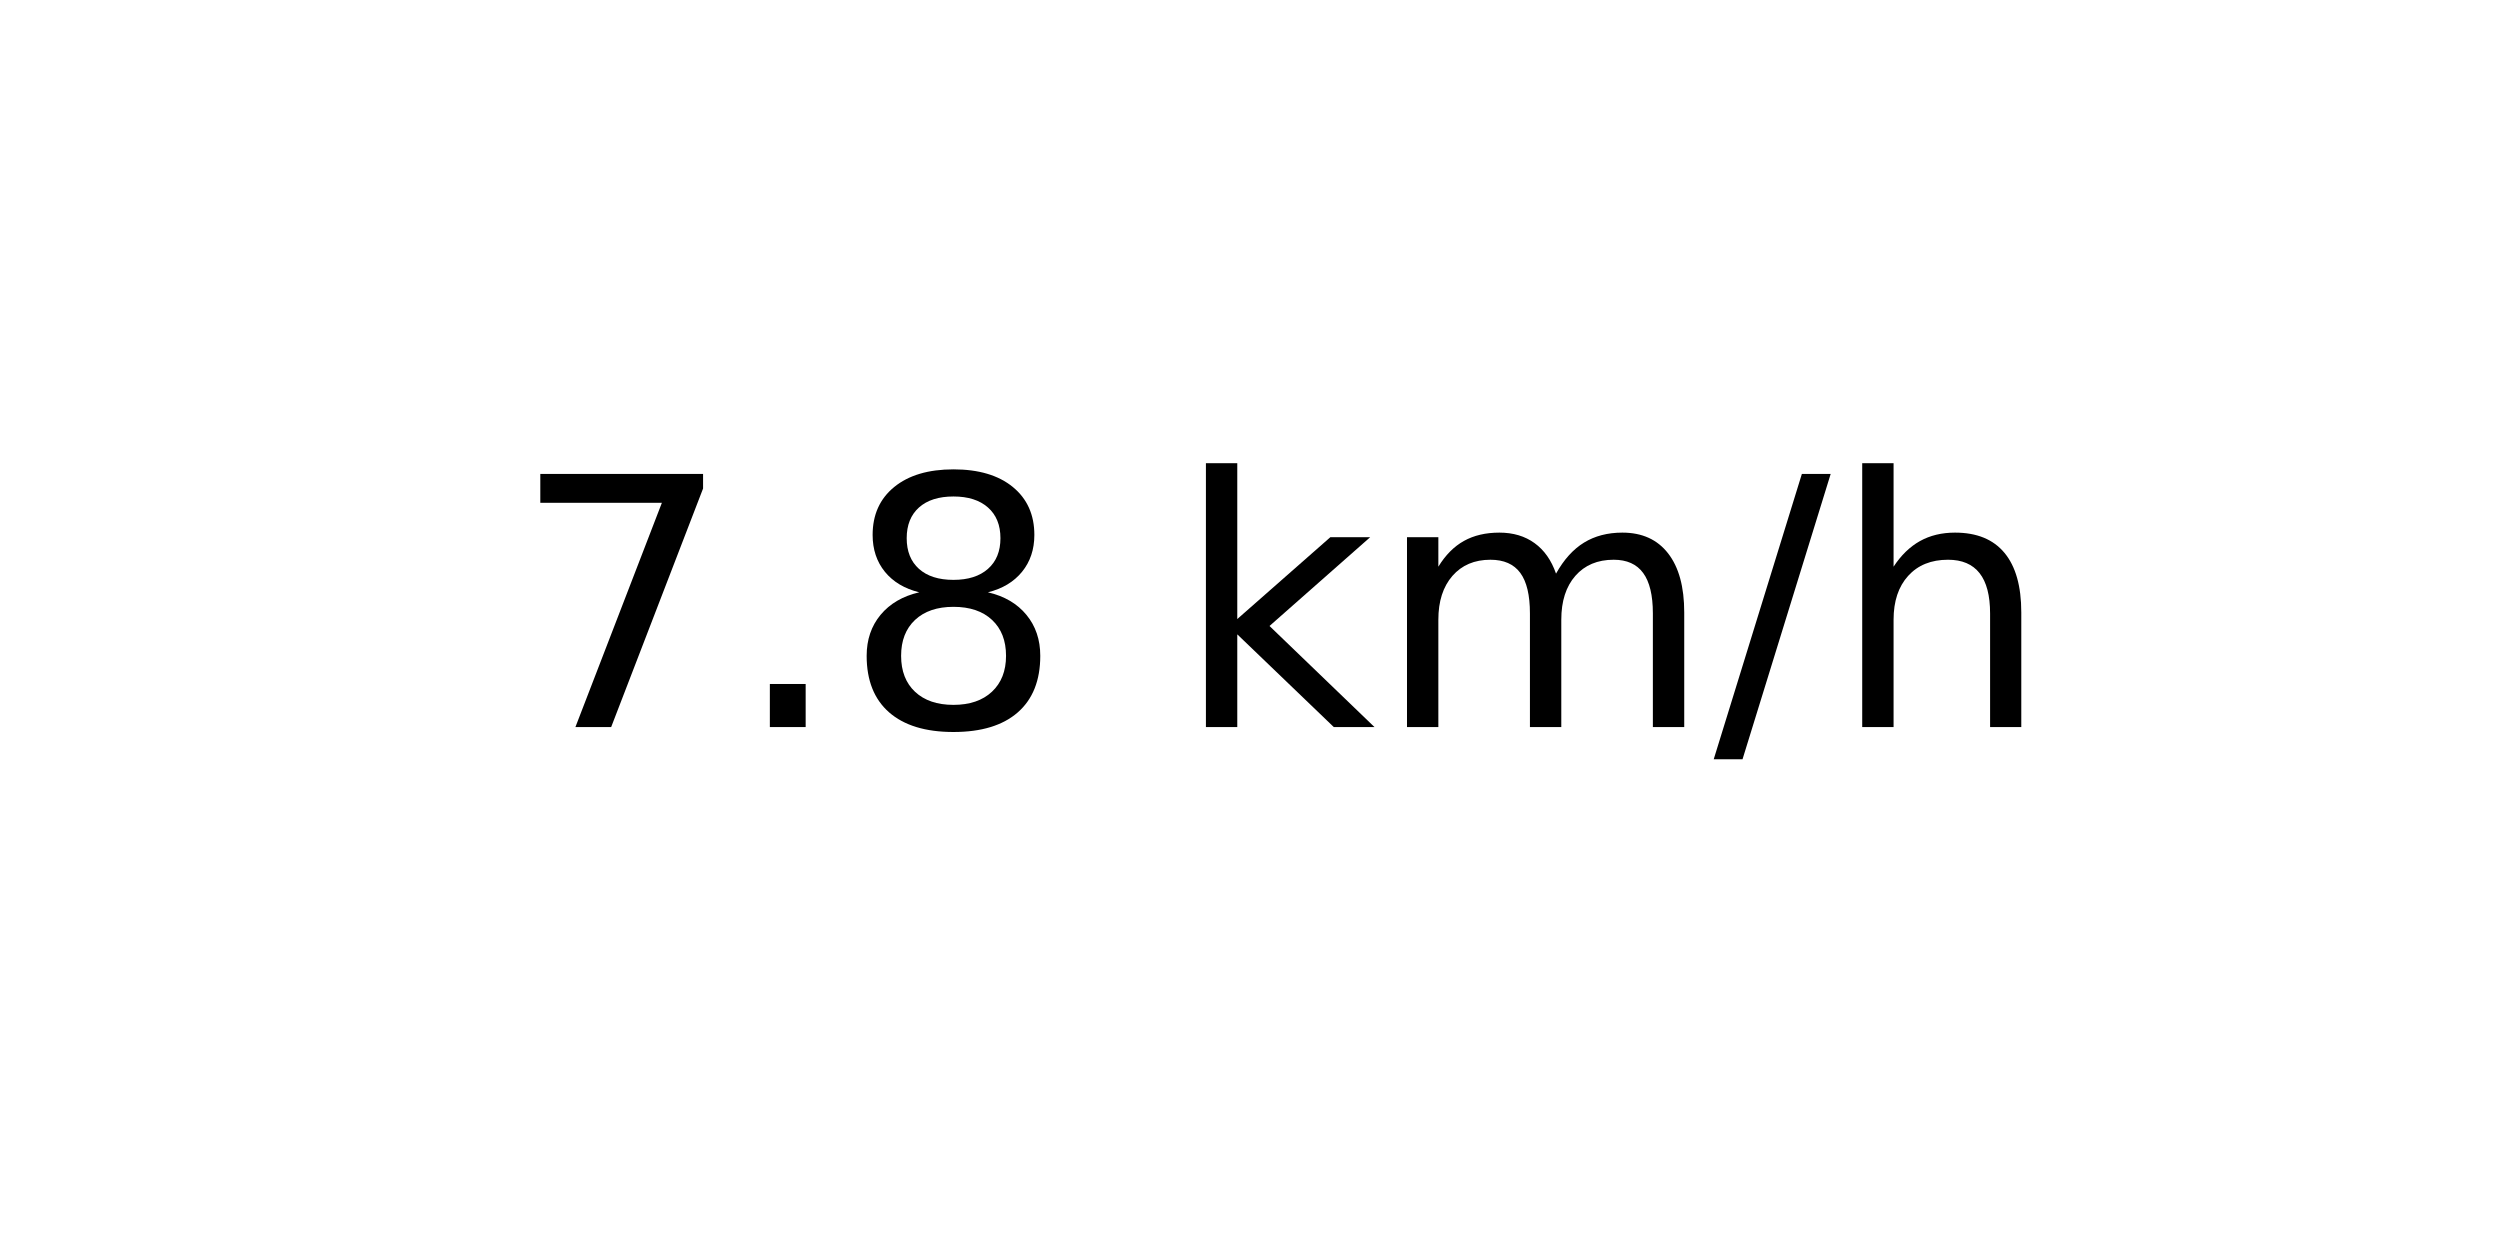
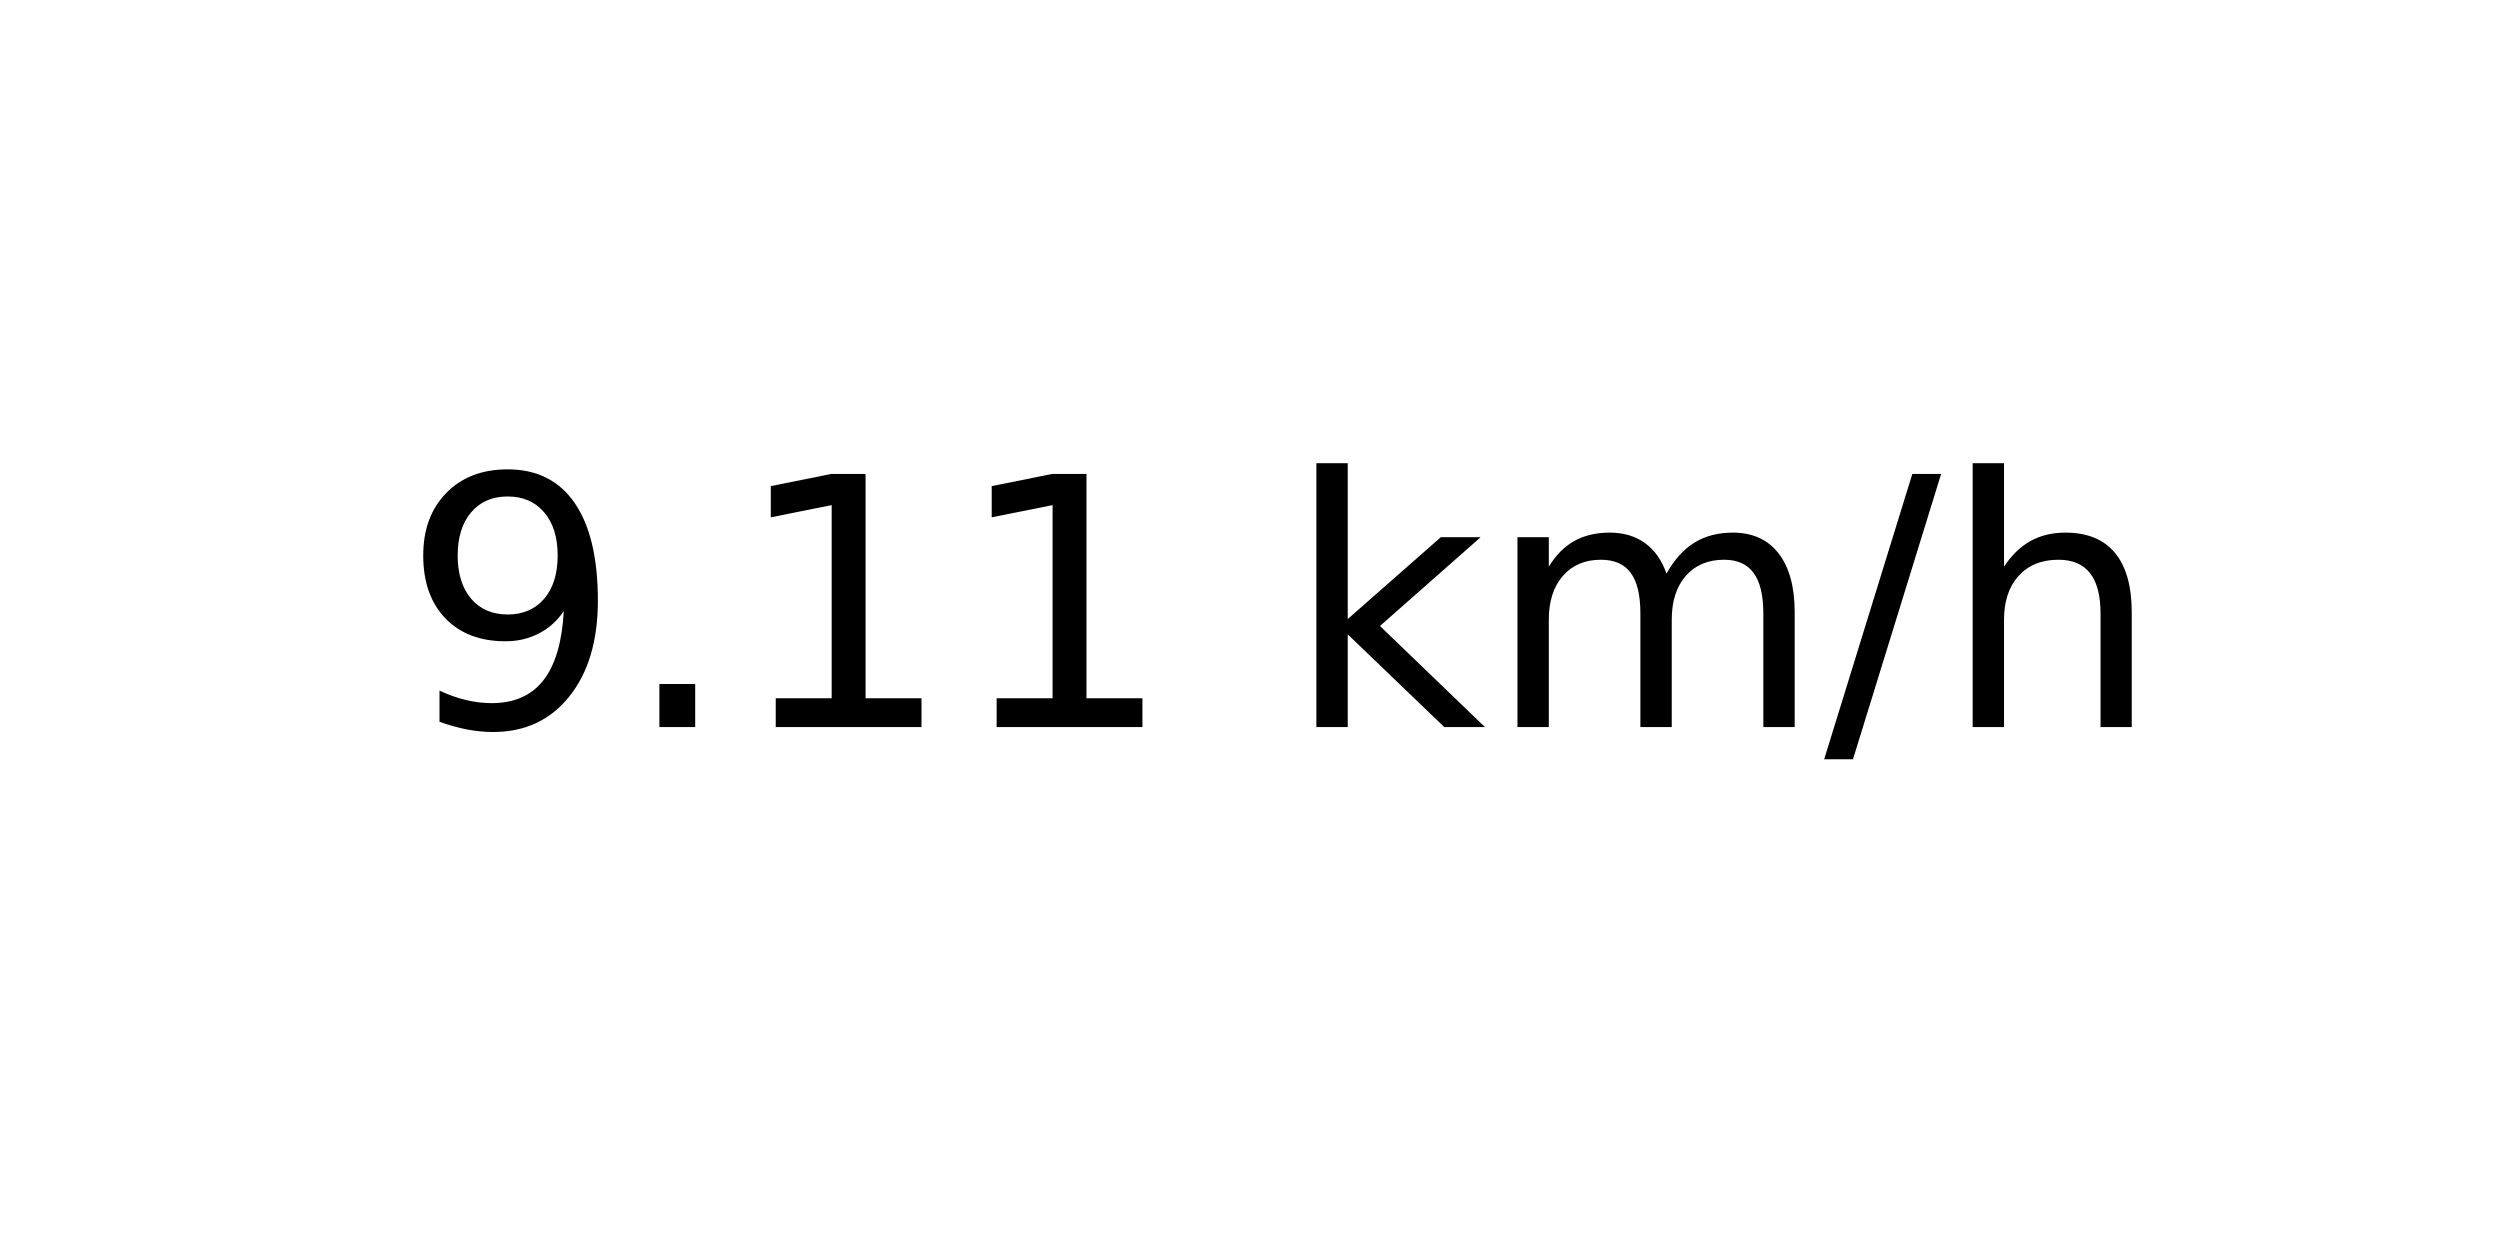
<svg xmlns="http://www.w3.org/2000/svg" xmlns:xlink="http://www.w3.org/1999/xlink" width="72pt" height="36pt" viewBox="0 0 72 36" version="1.1">
  <defs>
    <style type="text/css">*{stroke-linejoin: round; stroke-linecap: butt}</style>
  </defs>
  <g id="figure_1">
    <g id="axes_1">
      <g id="text_1">
-         <g transform="translate(14.74062 20.93937) scale(0.1 -0.1)">
+         <g transform="translate(11.55937 20.93937) scale(0.1 -0.1)">
          <defs>
-             <path id="DejaVuSans-37" d="M 525 4666  L 3525 4666  L 3525 4397  L 1831 0  L 1172 0  L 2766 4134  L 525 4134  L 525 4666  z " transform="scale(0.015625)" />
+             <path id="DejaVuSans-39" d="M 703 97  L 703 672  Q 941 559 1184 500  Q 1428 441 1663 441  Q 2288 441 2617 861  Q 2947 1281 2994 2138  Q 2813 1869 2534 1725  Q 2256 1581 1919 1581  Q 1219 1581 811 2004  Q 403 2428 403 3163  Q 403 3881 828 4315  Q 1253 4750 1959 4750  Q 2769 4750 3195 4129  Q 3622 3509 3622 2328  Q 3622 1225 3098 567  Q 2575 -91 1691 -91  Q 1453 -91 1209 -44  Q 966 3 703 97  z M 1959 2075  Q 2384 2075 2632 2365  Q 2881 2656 2881 3163  Q 2881 3666 2632 3958  Q 2384 4250 1959 4250  Q 1534 4250 1286 3958  Q 1038 3666 1038 3163  Q 1038 2656 1286 2365  Q 1534 2075 1959 2075  z " transform="scale(0.015625)" />
            <path id="DejaVuSans-2e" d="M 684 794  L 1344 794  L 1344 0  L 684 0  L 684 794  z " transform="scale(0.015625)" />
-             <path id="DejaVuSans-38" d="M 2034 2216  Q 1584 2216 1326 1975  Q 1069 1734 1069 1313  Q 1069 891 1326 650  Q 1584 409 2034 409  Q 2484 409 2743 651  Q 3003 894 3003 1313  Q 3003 1734 2745 1975  Q 2488 2216 2034 2216  z M 1403 2484  Q 997 2584 770 2862  Q 544 3141 544 3541  Q 544 4100 942 4425  Q 1341 4750 2034 4750  Q 2731 4750 3128 4425  Q 3525 4100 3525 3541  Q 3525 3141 3298 2862  Q 3072 2584 2669 2484  Q 3125 2378 3379 2068  Q 3634 1759 3634 1313  Q 3634 634 3220 271  Q 2806 -91 2034 -91  Q 1263 -91 848 271  Q 434 634 434 1313  Q 434 1759 690 2068  Q 947 2378 1403 2484  z M 1172 3481  Q 1172 3119 1398 2916  Q 1625 2713 2034 2713  Q 2441 2713 2670 2916  Q 2900 3119 2900 3481  Q 2900 3844 2670 4047  Q 2441 4250 2034 4250  Q 1625 4250 1398 4047  Q 1172 3844 1172 3481  z " transform="scale(0.015625)" />
+             <path id="DejaVuSans-31" d="M 794 531  L 1825 531  L 1825 4091  L 703 3866  L 703 4441  L 1819 4666  L 2450 4666  L 2450 531  L 3481 531  L 3481 0  L 794 0  L 794 531  z " transform="scale(0.015625)" />
            <path id="DejaVuSans-20" transform="scale(0.015625)" />
            <path id="DejaVuSans-6b" d="M 581 4863  L 1159 4863  L 1159 1991  L 2875 3500  L 3609 3500  L 1753 1863  L 3688 0  L 2938 0  L 1159 1709  L 1159 0  L 581 0  L 581 4863  z " transform="scale(0.015625)" />
            <path id="DejaVuSans-6d" d="M 3328 2828  Q 3544 3216 3844 3400  Q 4144 3584 4550 3584  Q 5097 3584 5394 3201  Q 5691 2819 5691 2113  L 5691 0  L 5113 0  L 5113 2094  Q 5113 2597 4934 2840  Q 4756 3084 4391 3084  Q 3944 3084 3684 2787  Q 3425 2491 3425 1978  L 3425 0  L 2847 0  L 2847 2094  Q 2847 2600 2669 2842  Q 2491 3084 2119 3084  Q 1678 3084 1418 2786  Q 1159 2488 1159 1978  L 1159 0  L 581 0  L 581 3500  L 1159 3500  L 1159 2956  Q 1356 3278 1631 3431  Q 1906 3584 2284 3584  Q 2666 3584 2933 3390  Q 3200 3197 3328 2828  z " transform="scale(0.015625)" />
            <path id="DejaVuSans-2f" d="M 1625 4666  L 2156 4666  L 531 -594  L 0 -594  L 1625 4666  z " transform="scale(0.015625)" />
            <path id="DejaVuSans-68" d="M 3513 2113  L 3513 0  L 2938 0  L 2938 2094  Q 2938 2591 2744 2837  Q 2550 3084 2163 3084  Q 1697 3084 1428 2787  Q 1159 2491 1159 1978  L 1159 0  L 581 0  L 581 4863  L 1159 4863  L 1159 2956  Q 1366 3272 1645 3428  Q 1925 3584 2291 3584  Q 2894 3584 3203 3211  Q 3513 2838 3513 2113  z " transform="scale(0.015625)" />
          </defs>
-           <use xlink:href="#DejaVuSans-37" />
+           <use xlink:href="#DejaVuSans-39" />
          <use xlink:href="#DejaVuSans-2e" x="63.623" />
-           <use xlink:href="#DejaVuSans-38" x="95.41" />
-           <use xlink:href="#DejaVuSans-20" x="159.033" />
-           <use xlink:href="#DejaVuSans-6b" x="190.82" />
-           <use xlink:href="#DejaVuSans-6d" x="248.73" />
-           <use xlink:href="#DejaVuSans-2f" x="346.143" />
-           <use xlink:href="#DejaVuSans-68" x="379.834" />
+           <use xlink:href="#DejaVuSans-31" x="95.41" />
+           <use xlink:href="#DejaVuSans-31" x="159.033" />
+           <use xlink:href="#DejaVuSans-20" x="222.656" />
+           <use xlink:href="#DejaVuSans-6b" x="254.443" />
+           <use xlink:href="#DejaVuSans-6d" x="312.354" />
+           <use xlink:href="#DejaVuSans-2f" x="409.766" />
+           <use xlink:href="#DejaVuSans-68" x="443.457" />
        </g>
      </g>
    </g>
  </g>
</svg>
